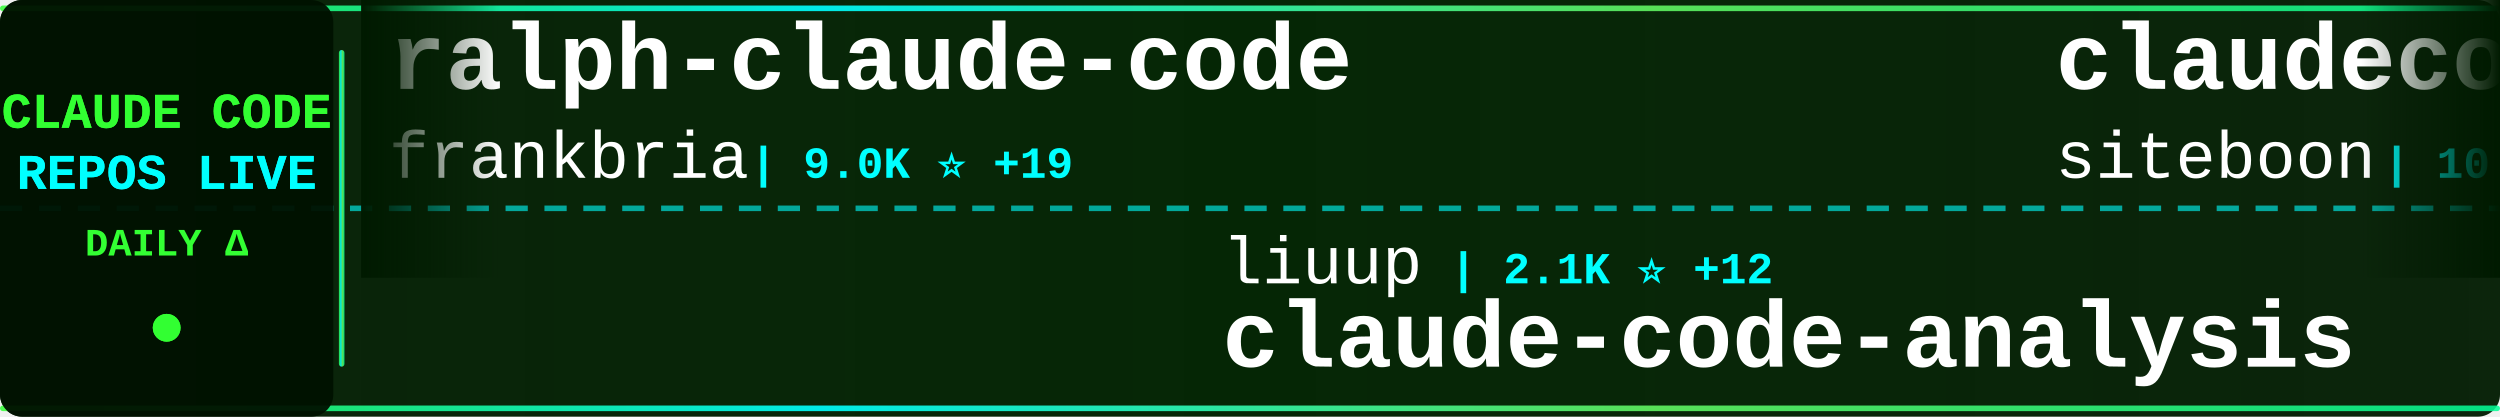
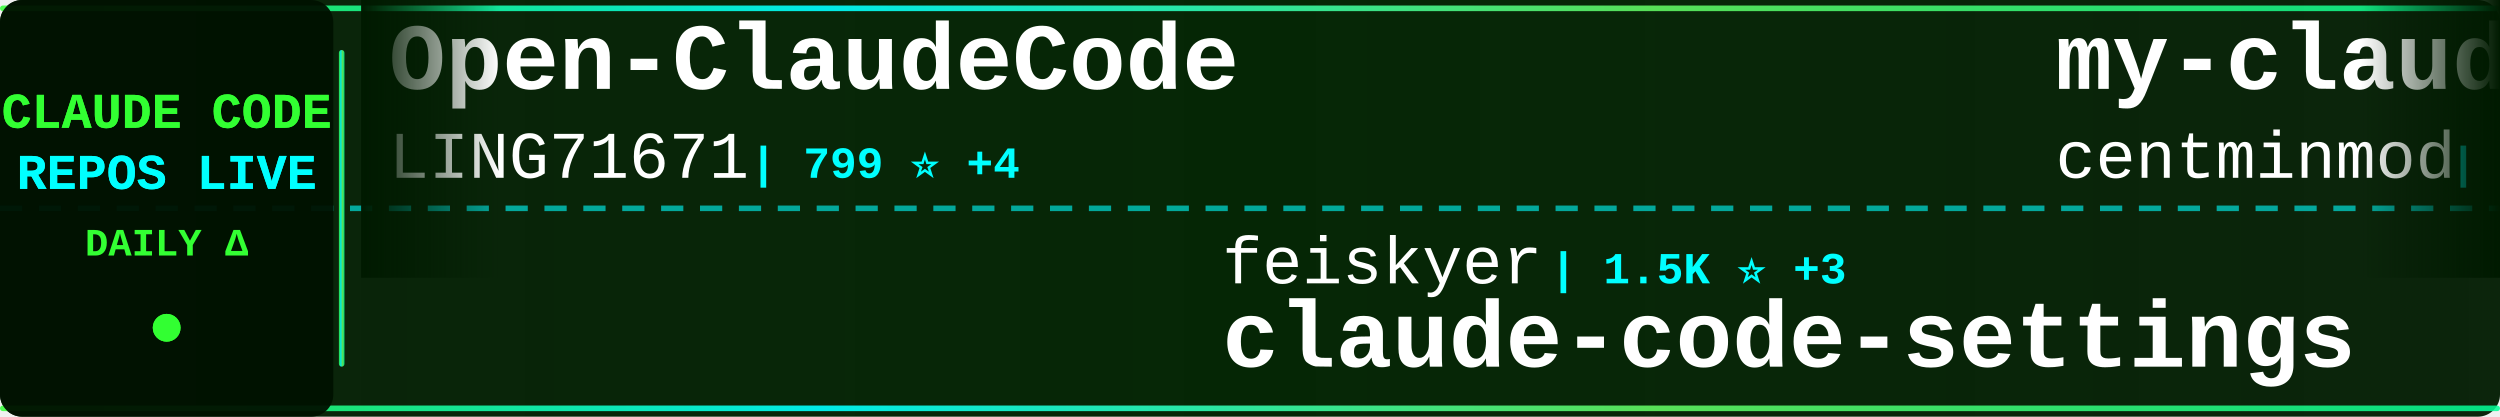
<svg xmlns="http://www.w3.org/2000/svg" width="900" height="150">
  <defs>
    <linearGradient id="tickerBg" x1="0%" y1="0%" x2="100%" y2="0%">
      <stop offset="0%" style="stop-color:#001a00;stop-opacity:0.95" />
      <stop offset="50%" style="stop-color:#002200;stop-opacity:0.98" />
      <stop offset="100%" style="stop-color:#001a00;stop-opacity:0.95" />
    </linearGradient>
    <linearGradient id="borderGrad" x1="0%" y1="0%" x2="100%" y2="0%">
      <stop offset="0%" style="stop-color:#33ff33;stop-opacity:0.85">
        <animate attributeName="stop-opacity" values="0.85;1;0.85" dur="2s" repeatCount="indefinite" />
      </stop>
      <stop offset="33%" style="stop-color:#00ffff;stop-opacity:0.9">
        <animate attributeName="stop-opacity" values="0.9;1;0.9" dur="2.2s" repeatCount="indefinite" />
      </stop>
      <stop offset="66%" style="stop-color:#66ff66;stop-opacity:0.85">
        <animate attributeName="stop-opacity" values="0.85;1;0.85" dur="1.8s" repeatCount="indefinite" />
      </stop>
      <stop offset="100%" style="stop-color:#00ff99;stop-opacity:0.85">
        <animate attributeName="stop-opacity" values="0.85;1;0.85" dur="2s" repeatCount="indefinite" />
      </stop>
    </linearGradient>
    <filter id="textGlow">
      <feGaussianBlur stdDeviation="0.1" result="coloredBlur" />
      <feMerge>
        <feMergeNode in="coloredBlur" />
        <feMergeNode in="SourceGraphic" />
      </feMerge>
    </filter>
    <filter id="metricGlow">
      <feGaussianBlur stdDeviation="0.2" result="coloredBlur" />
      <feMerge>
        <feMergeNode in="coloredBlur" />
        <feMergeNode in="SourceGraphic" />
      </feMerge>
    </filter>
    <linearGradient id="leftFade" x1="0%" y1="0%" x2="100%" y2="0%">
      <stop offset="0%" style="stop-color:#001a00;stop-opacity:1" />
      <stop offset="100%" style="stop-color:#001a00;stop-opacity:0" />
    </linearGradient>
    <linearGradient id="rightFade" x1="0%" y1="0%" x2="100%" y2="0%">
      <stop offset="0%" style="stop-color:#001a00;stop-opacity:0" />
      <stop offset="100%" style="stop-color:#001a00;stop-opacity:1" />
    </linearGradient>
  </defs>
  <rect width="900" height="150" fill="url(#tickerBg)" rx="8" />
  <rect x="0" y="2" width="900" height="2" fill="url(#borderGrad)" rx="1" />
  <rect x="0" y="146" width="900" height="2" fill="url(#borderGrad)" rx="1" />
  <line x1="0" y1="75" x2="900" y2="75" stroke="#00ffff" stroke-width="2" stroke-dasharray="8 6" opacity="0.6" />
  <rect x="0" y="0" width="120" height="150" fill="#001100" opacity="0.95" rx="8" />
  <text x="60" y="46" font-family="'Courier New', monospace" font-size="18" font-weight="bold" fill="#33ff33" text-anchor="middle" filter="url(#textGlow)">
    CLAUDE CODE
  </text>
  <text x="60" y="68" font-family="'Courier New', monospace" font-size="18" font-weight="bold" fill="#00ffff" text-anchor="middle" filter="url(#textGlow)">
    REPOS LIVE
  </text>
  <text x="60" y="92" font-family="'Courier New', monospace" font-size="14" font-weight="bold" fill="#33ff33" text-anchor="middle">
    DAILY Δ
  </text>
  <circle cx="60" cy="118" r="5" fill="#33ff33" filter="url(#metricGlow)">
    <animate attributeName="r" values="4;6;4" dur="1.5s" repeatCount="indefinite" />
    <animate attributeName="opacity" values="0.6;1;0.6" dur="1.5s" repeatCount="indefinite" />
  </circle>
  <rect x="122" y="18" width="2" height="114" fill="url(#borderGrad)" rx="1" />
  <clipPath id="tickerClip">
    <rect x="130" y="0" width="770" height="150" />
  </clipPath>
  <g clip-path="url(#tickerClip)">
    <g id="tickerItems">
      <animateTransform attributeName="transform" attributeType="XML" type="translate" from="0 0" to="-3000 0" dur="54s" repeatCount="indefinite" />
      <g transform="translate(0, 0)">
-         <text x="140" y="32" font-family="'Courier New', monospace" font-size="34" font-weight="bold" fill="#ffffff">ralph-claude-code</text>
-         <text x="140" y="64" font-family="'Courier New', monospace" font-size="24" font-weight="normal" fill="#ffffff" opacity="1.0">frankbria</text>
-         <text x="270" y="64" font-family="'Courier New', monospace" font-size="16" font-weight="bold" fill="#00ffff"> | 9.0K ⭐ +19</text>
+         <text x="140" y="32" font-family="'Courier New', monospace" font-size="34" font-weight="bold" fill="#ffffff">Open-ClaudeCode</text>
+         <text x="140" y="64" font-family="'Courier New', monospace" font-size="24" font-weight="normal" fill="#ffffff" opacity="1.0">LING71671</text>
+         <text x="270" y="64" font-family="'Courier New', monospace" font-size="16" font-weight="bold" fill="#00ffff"> | 799 ⭐ +4</text>
      </g>
      <g transform="translate(300, 0)">
-         <text x="140" y="102" font-family="'Courier New', monospace" font-size="24" font-weight="normal" fill="#ffffff" opacity="1.0">liuup</text>
-         <text x="222" y="102" font-family="'Courier New', monospace" font-size="16" font-weight="bold" fill="#00ffff"> | 2.1K ⭐ +12</text>
-         <text x="140" y="132" font-family="'Courier New', monospace" font-size="34" font-weight="bold" fill="#ffffff">claude-code-analysis</text>
+         <text x="140" y="102" font-family="'Courier New', monospace" font-size="24" font-weight="normal" fill="#ffffff" opacity="1.0">feiskyer</text>
+         <text x="258" y="102" font-family="'Courier New', monospace" font-size="16" font-weight="bold" fill="#00ffff"> | 1.5K ⭐ +3</text>
+         <text x="140" y="132" font-family="'Courier New', monospace" font-size="34" font-weight="bold" fill="#ffffff">claude-code-settings</text>
      </g>
      <g transform="translate(600, 0)">
+         <text x="140" y="32" font-family="'Courier New', monospace" font-size="34" font-weight="bold" fill="#ffffff">my-claude-code-setup</text>
+         <text x="140" y="64" font-family="'Courier New', monospace" font-size="24" font-weight="normal" fill="#ffffff" opacity="1.0">centminmod</text>
+         <text x="282" y="64" font-family="'Courier New', monospace" font-size="16" font-weight="bold" fill="#00ffff"> | 2.2K ⭐ +3</text>
+       </g>
+       <g transform="translate(900, 0)">
+         <text x="140" y="102" font-family="'Courier New', monospace" font-size="24" font-weight="normal" fill="#ffffff" opacity="1.0">fazxes</text>
+         <text x="234" y="102" font-family="'Courier New', monospace" font-size="16" font-weight="bold" fill="#00ffff"> | 212 ⭐</text>
+         <text x="140" y="132" font-family="'Courier New', monospace" font-size="34" font-weight="bold" fill="#ffffff">Claude-code</text>
+       </g>
+       <g transform="translate(1200, 0)">
        <text x="140" y="32" font-family="'Courier New', monospace" font-size="34" font-weight="bold" fill="#ffffff">claudecodeui</text>
        <text x="140" y="64" font-family="'Courier New', monospace" font-size="24" font-weight="normal" fill="#ffffff" opacity="1.0">siteboon</text>
-         <text x="258" y="64" font-family="'Courier New', monospace" font-size="16" font-weight="bold" fill="#00ffff"> | 10.4K ⭐ +28</text>
-       </g>
-       <g transform="translate(900, 0)">
-         <text x="140" y="102" font-family="'Courier New', monospace" font-size="24" font-weight="normal" fill="#ffffff" opacity="1.0">Alishahryar1</text>
-         <text x="306" y="102" font-family="'Courier New', monospace" font-size="16" font-weight="bold" fill="#00ffff"> | 19.5K ⭐ +620</text>
-         <text x="140" y="132" font-family="'Courier New', monospace" font-size="34" font-weight="bold" fill="#ffffff">free-claude-code</text>
-       </g>
-       <g transform="translate(1200, 0)">
-         <text x="140" y="32" font-family="'Courier New', monospace" font-size="34" font-weight="bold" fill="#ffffff">claude-code-from-source</text>
-         <text x="140" y="64" font-family="'Courier New', monospace" font-size="24" font-weight="normal" fill="#ffffff" opacity="1.0">alejandrobalderas</text>
-         <text x="366" y="64" font-family="'Courier New', monospace" font-size="16" font-weight="bold" fill="#00ffff"> | 1.8K ⭐ +5</text>
+         <text x="258" y="64" font-family="'Courier New', monospace" font-size="16" font-weight="bold" fill="#00ffff"> | 10.4K ⭐ +22</text>
      </g>
      <g transform="translate(1500, 0)">
-         <text x="140" y="102" font-family="'Courier New', monospace" font-size="24" font-weight="normal" fill="#ffffff" opacity="1.0">Piebald-AI</text>
-         <text x="282" y="102" font-family="'Courier New', monospace" font-size="16" font-weight="bold" fill="#00ffff"> | 9.8K ⭐ +46</text>
-         <text x="140" y="132" font-family="'Courier New', monospace" font-size="34" font-weight="bold" fill="#ffffff">claude-code-system-promp...</text>
+         <text x="140" y="102" font-family="'Courier New', monospace" font-size="24" font-weight="normal" fill="#ffffff" opacity="1.0">diet103</text>
+         <text x="246" y="102" font-family="'Courier New', monospace" font-size="16" font-weight="bold" fill="#00ffff"> | 9.6K ⭐ +4</text>
+         <text x="140" y="132" font-family="'Courier New', monospace" font-size="34" font-weight="bold" fill="#ffffff">claude-code-infrastructu...</text>
      </g>
      <g transform="translate(1800, 0)">
-         <text x="140" y="32" font-family="'Courier New', monospace" font-size="34" font-weight="bold" fill="#ffffff">claude-code-source</text>
-         <text x="140" y="64" font-family="'Courier New', monospace" font-size="24" font-weight="normal" fill="#ffffff" opacity="1.0">hangsman</text>
-         <text x="258" y="64" font-family="'Courier New', monospace" font-size="16" font-weight="bold" fill="#00ffff"> | 764 ⭐ +1</text>
+         <text x="140" y="32" font-family="'Courier New', monospace" font-size="34" font-weight="bold" fill="#ffffff">agents</text>
+         <text x="140" y="64" font-family="'Courier New', monospace" font-size="24" font-weight="normal" fill="#ffffff" opacity="1.0">wshobson</text>
+         <text x="258" y="64" font-family="'Courier New', monospace" font-size="16" font-weight="bold" fill="#00ffff"> | 34.6K ⭐ +33</text>
      </g>
      <g transform="translate(2100, 0)">
-         <text x="140" y="102" font-family="'Courier New', monospace" font-size="24" font-weight="normal" fill="#ffffff" opacity="1.0">musistudio</text>
-         <text x="282" y="102" font-family="'Courier New', monospace" font-size="16" font-weight="bold" fill="#00ffff"> | 33.3K ⭐ +52</text>
-         <text x="140" y="132" font-family="'Courier New', monospace" font-size="34" font-weight="bold" fill="#ffffff">claude-code-router</text>
+         <text x="140" y="102" font-family="'Courier New', monospace" font-size="24" font-weight="normal" fill="#ffffff" opacity="1.0">ruvnet</text>
+         <text x="234" y="102" font-family="'Courier New', monospace" font-size="16" font-weight="bold" fill="#00ffff"> | 34.7K ⭐ +572</text>
+         <text x="140" y="132" font-family="'Courier New', monospace" font-size="34" font-weight="bold" fill="#ffffff">ruflo</text>
      </g>
      <g transform="translate(2400, 0)">
-         <text x="140" y="32" font-family="'Courier New', monospace" font-size="34" font-weight="bold" fill="#ffffff">claude-code-guide</text>
-         <text x="140" y="64" font-family="'Courier New', monospace" font-size="24" font-weight="normal" fill="#ffffff" opacity="1.0">zebbern</text>
-         <text x="246" y="64" font-family="'Courier New', monospace" font-size="16" font-weight="bold" fill="#00ffff"> | 4.1K ⭐ +4</text>
+         <text x="140" y="32" font-family="'Courier New', monospace" font-size="34" font-weight="bold" fill="#ffffff">claude-code-hooks-master...</text>
+         <text x="140" y="64" font-family="'Courier New', monospace" font-size="24" font-weight="normal" fill="#ffffff" opacity="1.0">disler</text>
+         <text x="234" y="64" font-family="'Courier New', monospace" font-size="16" font-weight="bold" fill="#00ffff"> | 3.6K ⭐ +3</text>
      </g>
      <g transform="translate(2700, 0)">
-         <text x="140" y="102" font-family="'Courier New', monospace" font-size="24" font-weight="normal" fill="#ffffff" opacity="1.0">Pimzino</text>
-         <text x="246" y="102" font-family="'Courier New', monospace" font-size="16" font-weight="bold" fill="#00ffff"> | 3.7K ⭐ +2</text>
-         <text x="140" y="132" font-family="'Courier New', monospace" font-size="34" font-weight="bold" fill="#ffffff">claude-code-spec-workflo...</text>
+         <text x="140" y="102" font-family="'Courier New', monospace" font-size="24" font-weight="normal" fill="#ffffff" opacity="1.0">forrestchang</text>
+         <text x="306" y="102" font-family="'Courier New', monospace" font-size="16" font-weight="bold" fill="#00ffff"> | 104.3K ⭐ +2.3K</text>
+         <text x="140" y="132" font-family="'Courier New', monospace" font-size="34" font-weight="bold" fill="#ffffff">andrej-karpathy-skills</text>
      </g>
      <g transform="translate(3000, 0)">
-         <text x="140" y="32" font-family="'Courier New', monospace" font-size="34" font-weight="bold" fill="#ffffff">ralph-claude-code</text>
-         <text x="140" y="64" font-family="'Courier New', monospace" font-size="24" font-weight="normal" fill="#ffffff" opacity="1.0">frankbria</text>
-         <text x="270" y="64" font-family="'Courier New', monospace" font-size="16" font-weight="bold" fill="#00ffff"> | 9.0K ⭐ +19</text>
+         <text x="140" y="32" font-family="'Courier New', monospace" font-size="34" font-weight="bold" fill="#ffffff">Open-ClaudeCode</text>
+         <text x="140" y="64" font-family="'Courier New', monospace" font-size="24" font-weight="normal" fill="#ffffff" opacity="1.0">LING71671</text>
+         <text x="270" y="64" font-family="'Courier New', monospace" font-size="16" font-weight="bold" fill="#00ffff"> | 799 ⭐ +4</text>
      </g>
      <g transform="translate(3300, 0)">
-         <text x="140" y="102" font-family="'Courier New', monospace" font-size="24" font-weight="normal" fill="#ffffff" opacity="1.0">liuup</text>
-         <text x="222" y="102" font-family="'Courier New', monospace" font-size="16" font-weight="bold" fill="#00ffff"> | 2.1K ⭐ +12</text>
-         <text x="140" y="132" font-family="'Courier New', monospace" font-size="34" font-weight="bold" fill="#ffffff">claude-code-analysis</text>
+         <text x="140" y="102" font-family="'Courier New', monospace" font-size="24" font-weight="normal" fill="#ffffff" opacity="1.0">feiskyer</text>
+         <text x="258" y="102" font-family="'Courier New', monospace" font-size="16" font-weight="bold" fill="#00ffff"> | 1.5K ⭐ +3</text>
+         <text x="140" y="132" font-family="'Courier New', monospace" font-size="34" font-weight="bold" fill="#ffffff">claude-code-settings</text>
      </g>
      <g transform="translate(3600, 0)">
-         <text x="140" y="32" font-family="'Courier New', monospace" font-size="34" font-weight="bold" fill="#ffffff">claudecodeui</text>
-         <text x="140" y="64" font-family="'Courier New', monospace" font-size="24" font-weight="normal" fill="#ffffff" opacity="1.0">siteboon</text>
-         <text x="258" y="64" font-family="'Courier New', monospace" font-size="16" font-weight="bold" fill="#00ffff"> | 10.4K ⭐ +28</text>
+         <text x="140" y="32" font-family="'Courier New', monospace" font-size="34" font-weight="bold" fill="#ffffff">my-claude-code-setup</text>
+         <text x="140" y="64" font-family="'Courier New', monospace" font-size="24" font-weight="normal" fill="#ffffff" opacity="1.0">centminmod</text>
+         <text x="282" y="64" font-family="'Courier New', monospace" font-size="16" font-weight="bold" fill="#00ffff"> | 2.2K ⭐ +3</text>
      </g>
      <g transform="translate(3900, 0)">
-         <text x="140" y="102" font-family="'Courier New', monospace" font-size="24" font-weight="normal" fill="#ffffff" opacity="1.0">Alishahryar1</text>
-         <text x="306" y="102" font-family="'Courier New', monospace" font-size="16" font-weight="bold" fill="#00ffff"> | 19.5K ⭐ +620</text>
-         <text x="140" y="132" font-family="'Courier New', monospace" font-size="34" font-weight="bold" fill="#ffffff">free-claude-code</text>
+         <text x="140" y="102" font-family="'Courier New', monospace" font-size="24" font-weight="normal" fill="#ffffff" opacity="1.0">fazxes</text>
+         <text x="234" y="102" font-family="'Courier New', monospace" font-size="16" font-weight="bold" fill="#00ffff"> | 212 ⭐</text>
+         <text x="140" y="132" font-family="'Courier New', monospace" font-size="34" font-weight="bold" fill="#ffffff">Claude-code</text>
      </g>
    </g>
  </g>
  <rect x="130" y="0" width="50" height="100" fill="url(#leftFade)" />
  <rect x="850" y="0" width="50" height="100" fill="url(#rightFade)" />
</svg>
